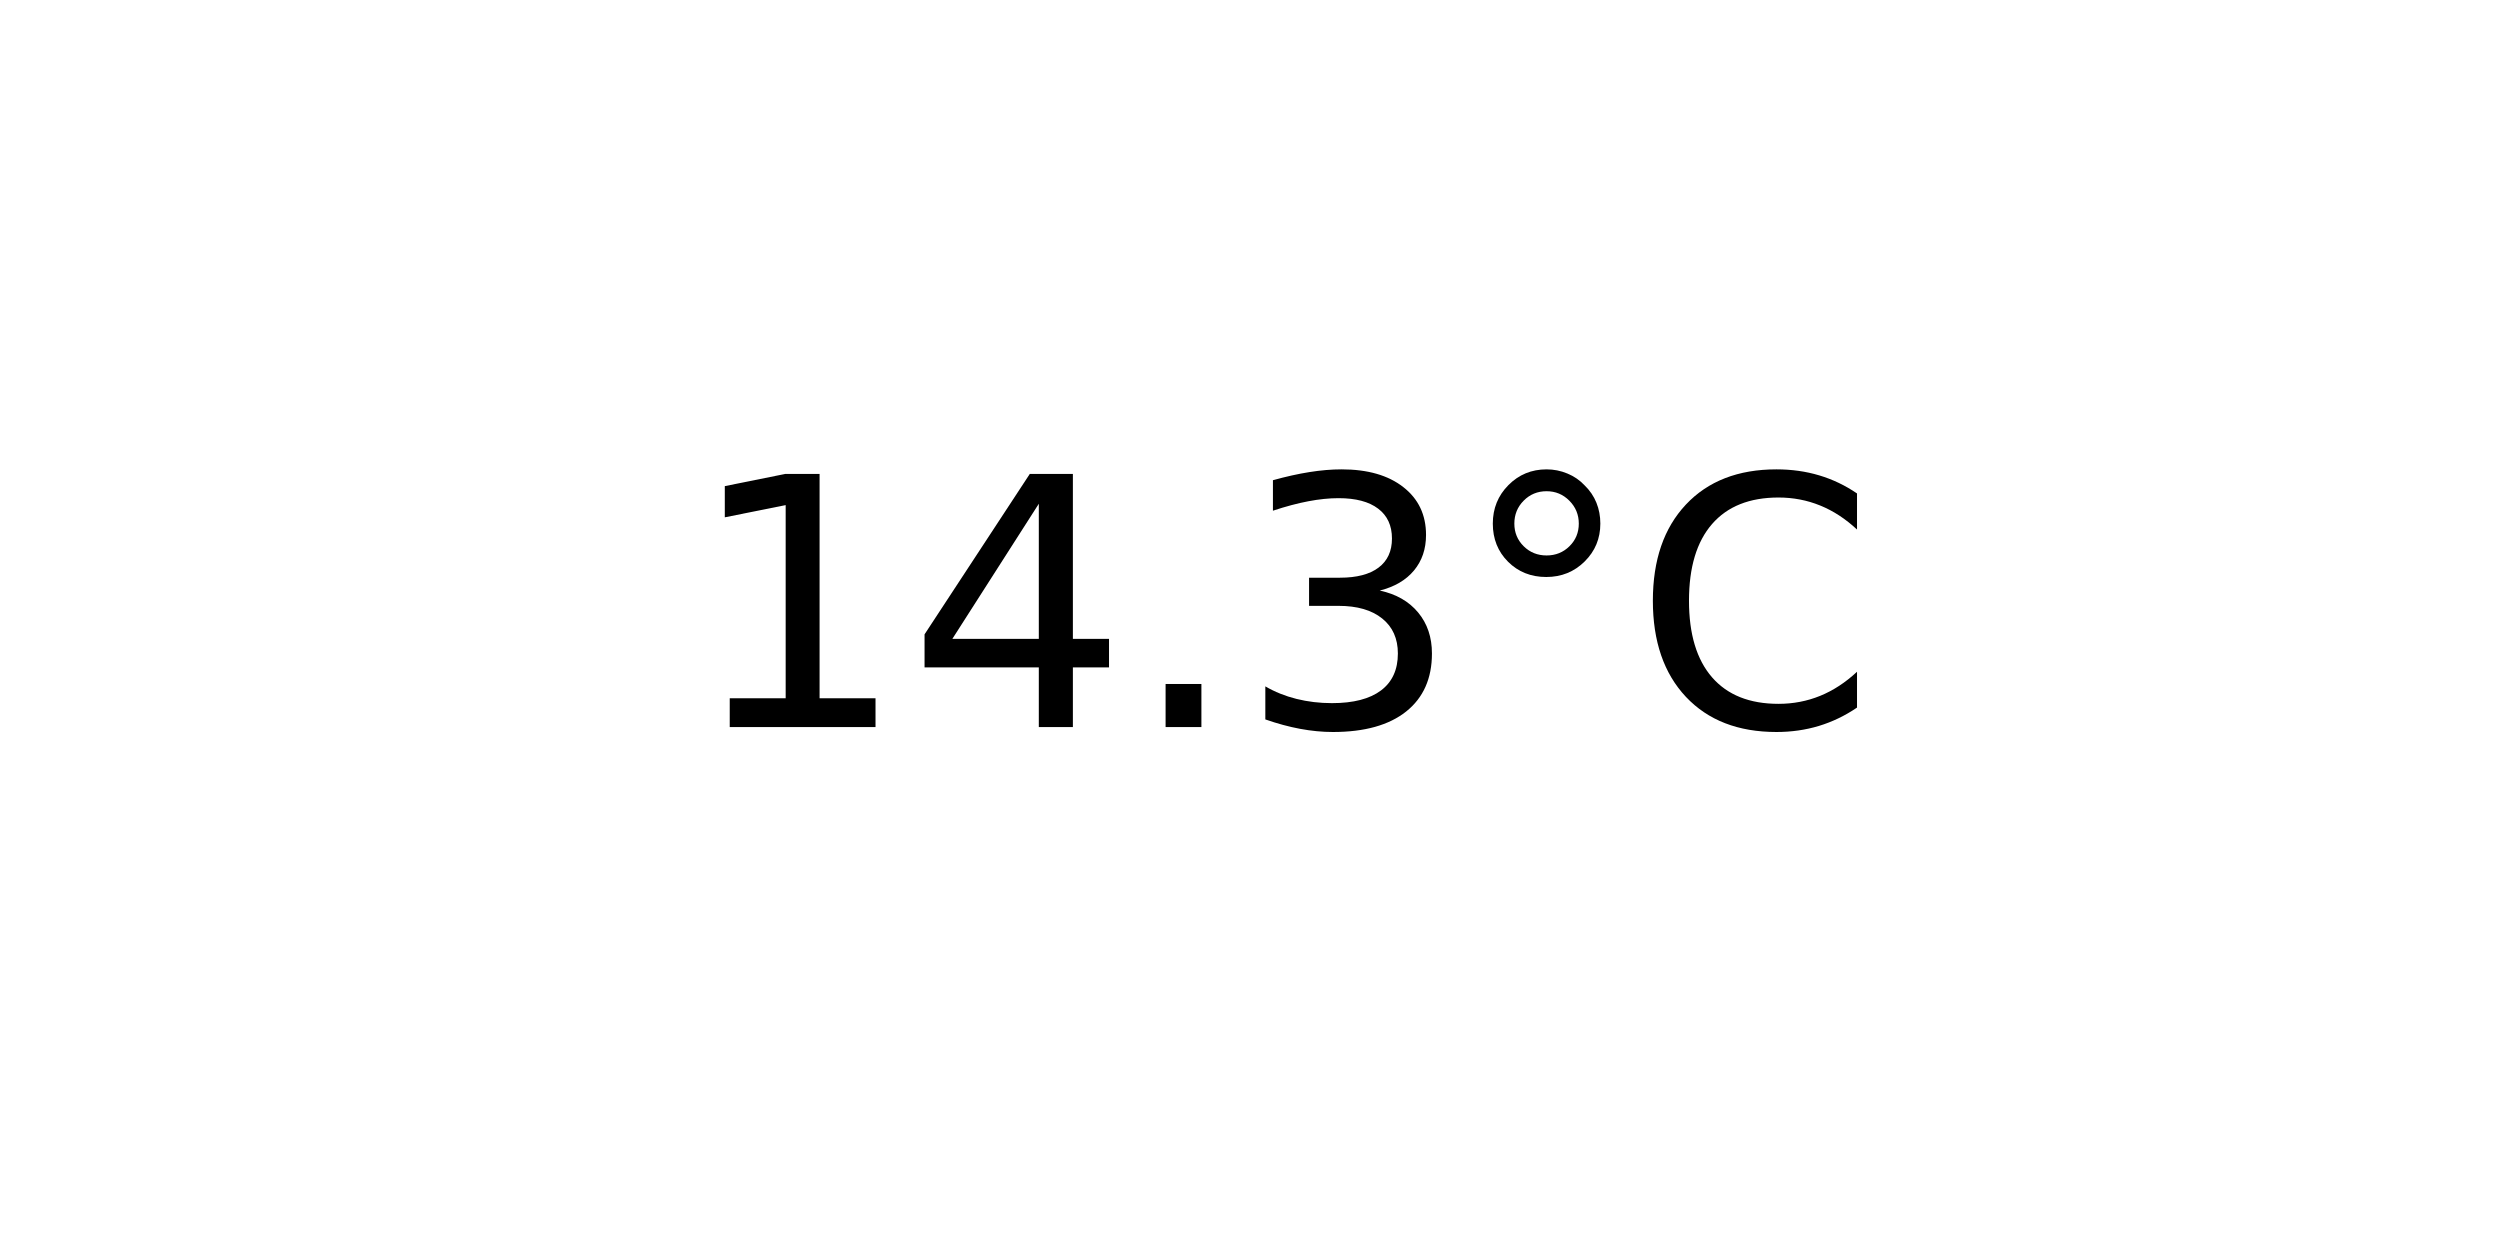
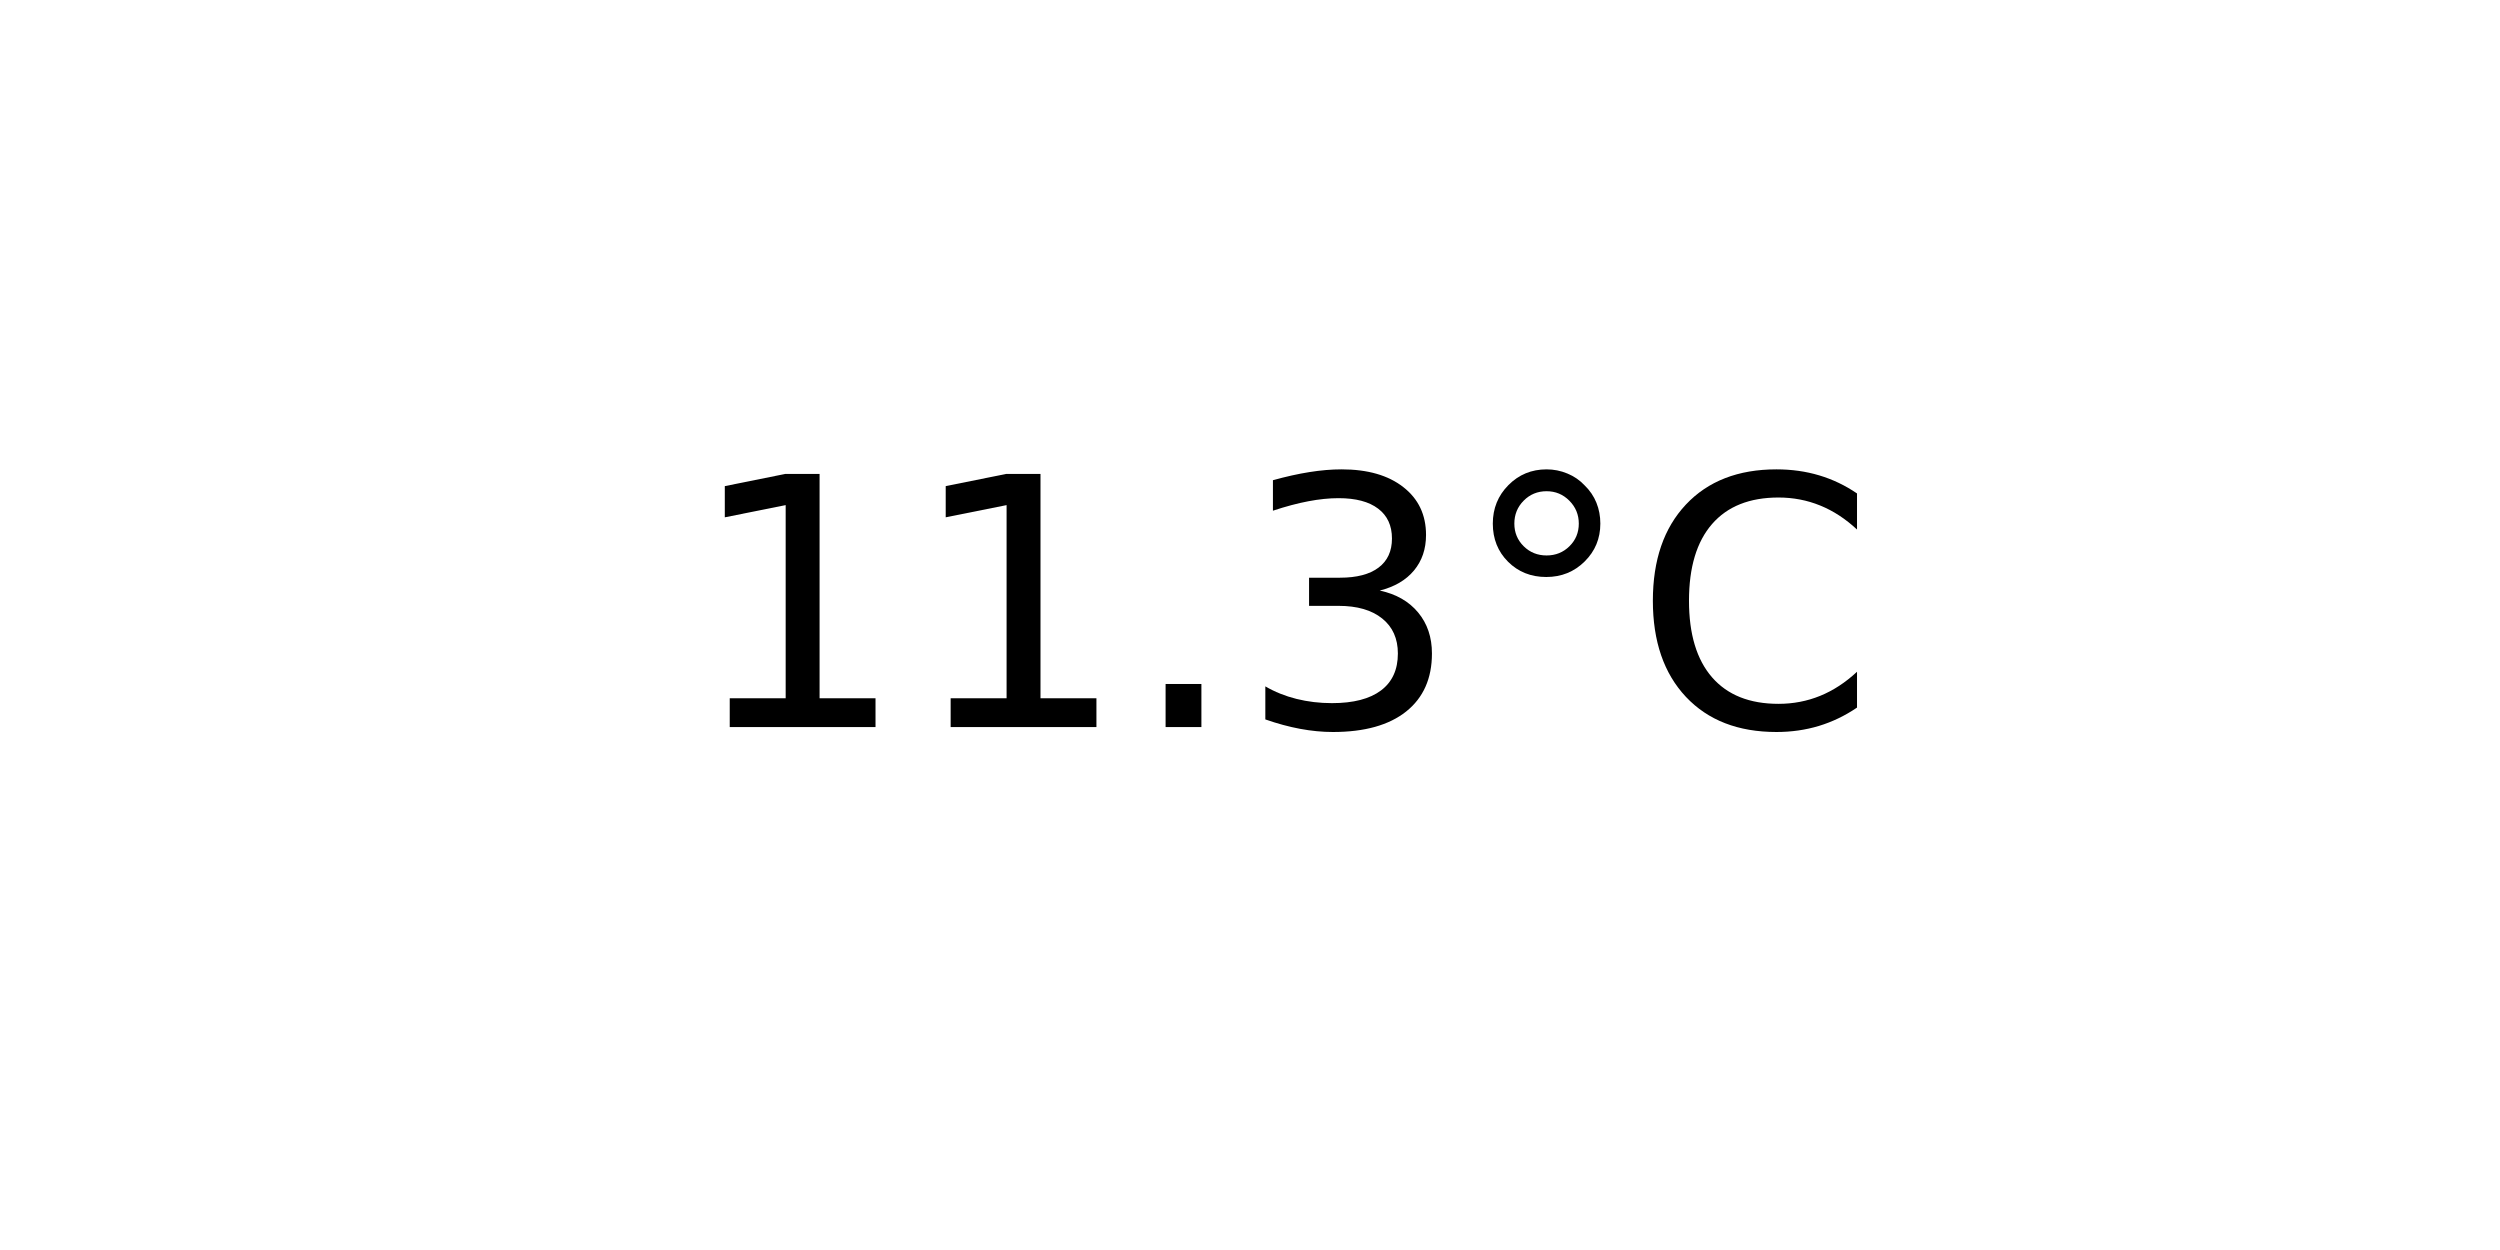
<svg xmlns="http://www.w3.org/2000/svg" xmlns:xlink="http://www.w3.org/1999/xlink" width="72pt" height="36pt" viewBox="0 0 72 36" version="1.1">
  <defs>
    <style type="text/css">*{stroke-linejoin: round; stroke-linecap: butt}</style>
  </defs>
  <g id="figure_1">
    <g id="axes_1">
      <g id="text_1">
        <g transform="translate(19.77578 20.93937) scale(0.1 -0.1)">
          <defs>
            <path id="DejaVuSans-31" d="M 794 531  L 1825 531  L 1825 4091  L 703 3866  L 703 4441  L 1819 4666  L 2450 4666  L 2450 531  L 3481 531  L 3481 0  L 794 0  L 794 531  z " transform="scale(0.015625)" />
-             <path id="DejaVuSans-34" d="M 2419 4116  L 825 1625  L 2419 1625  L 2419 4116  z M 2253 4666  L 3047 4666  L 3047 1625  L 3713 1625  L 3713 1100  L 3047 1100  L 3047 0  L 2419 0  L 2419 1100  L 313 1100  L 313 1709  L 2253 4666  z " transform="scale(0.015625)" />
            <path id="DejaVuSans-2e" d="M 684 794  L 1344 794  L 1344 0  L 684 0  L 684 794  z " transform="scale(0.015625)" />
            <path id="DejaVuSans-33" d="M 2597 2516  Q 3050 2419 3304 2112  Q 3559 1806 3559 1356  Q 3559 666 3084 287  Q 2609 -91 1734 -91  Q 1441 -91 1130 -33  Q 819 25 488 141  L 488 750  Q 750 597 1062 519  Q 1375 441 1716 441  Q 2309 441 2620 675  Q 2931 909 2931 1356  Q 2931 1769 2642 2001  Q 2353 2234 1838 2234  L 1294 2234  L 1294 2753  L 1863 2753  Q 2328 2753 2575 2939  Q 2822 3125 2822 3475  Q 2822 3834 2567 4026  Q 2313 4219 1838 4219  Q 1578 4219 1281 4162  Q 984 4106 628 3988  L 628 4550  Q 988 4650 1302 4700  Q 1616 4750 1894 4750  Q 2613 4750 3031 4423  Q 3450 4097 3450 3541  Q 3450 3153 3228 2886  Q 3006 2619 2597 2516  z " transform="scale(0.015625)" />
            <path id="DejaVuSans-b0" d="M 1600 4347  Q 1350 4347 1178 4173  Q 1006 4000 1006 3750  Q 1006 3503 1178 3333  Q 1350 3163 1600 3163  Q 1850 3163 2022 3333  Q 2194 3503 2194 3750  Q 2194 3997 2020 4172  Q 1847 4347 1600 4347  z M 1600 4750  Q 1800 4750 1984 4673  Q 2169 4597 2303 4453  Q 2447 4313 2519 4134  Q 2591 3956 2591 3750  Q 2591 3338 2302 3052  Q 2013 2766 1594 2766  Q 1172 2766 890 3047  Q 609 3328 609 3750  Q 609 4169 896 4459  Q 1184 4750 1600 4750  z " transform="scale(0.015625)" />
            <path id="DejaVuSans-43" d="M 4122 4306  L 4122 3641  Q 3803 3938 3442 4084  Q 3081 4231 2675 4231  Q 1875 4231 1450 3742  Q 1025 3253 1025 2328  Q 1025 1406 1450 917  Q 1875 428 2675 428  Q 3081 428 3442 575  Q 3803 722 4122 1019  L 4122 359  Q 3791 134 3420 21  Q 3050 -91 2638 -91  Q 1578 -91 968 557  Q 359 1206 359 2328  Q 359 3453 968 4101  Q 1578 4750 2638 4750  Q 3056 4750 3426 4639  Q 3797 4528 4122 4306  z " transform="scale(0.015625)" />
          </defs>
          <use xlink:href="#DejaVuSans-31" />
-           <use xlink:href="#DejaVuSans-34" x="63.623" />
+           <use xlink:href="#DejaVuSans-31" x="63.623" />
          <use xlink:href="#DejaVuSans-2e" x="127.246" />
          <use xlink:href="#DejaVuSans-33" x="159.033" />
          <use xlink:href="#DejaVuSans-b0" x="222.656" />
          <use xlink:href="#DejaVuSans-43" x="272.656" />
        </g>
      </g>
    </g>
  </g>
</svg>
